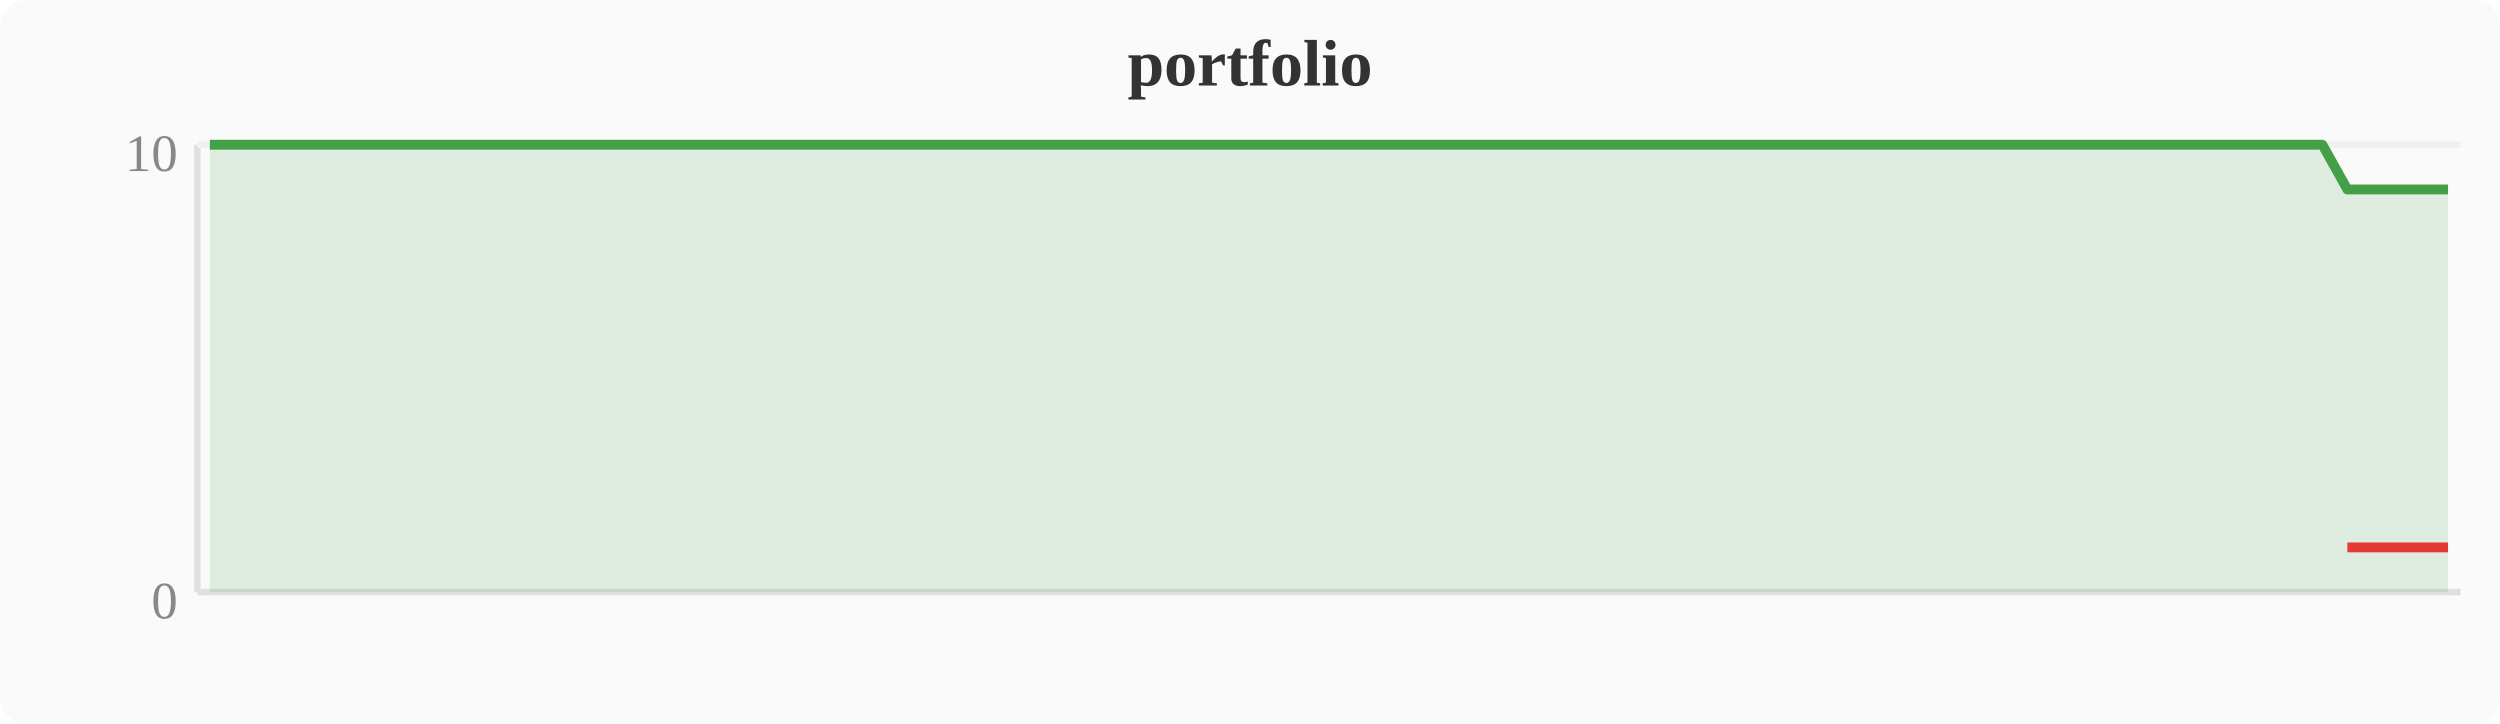
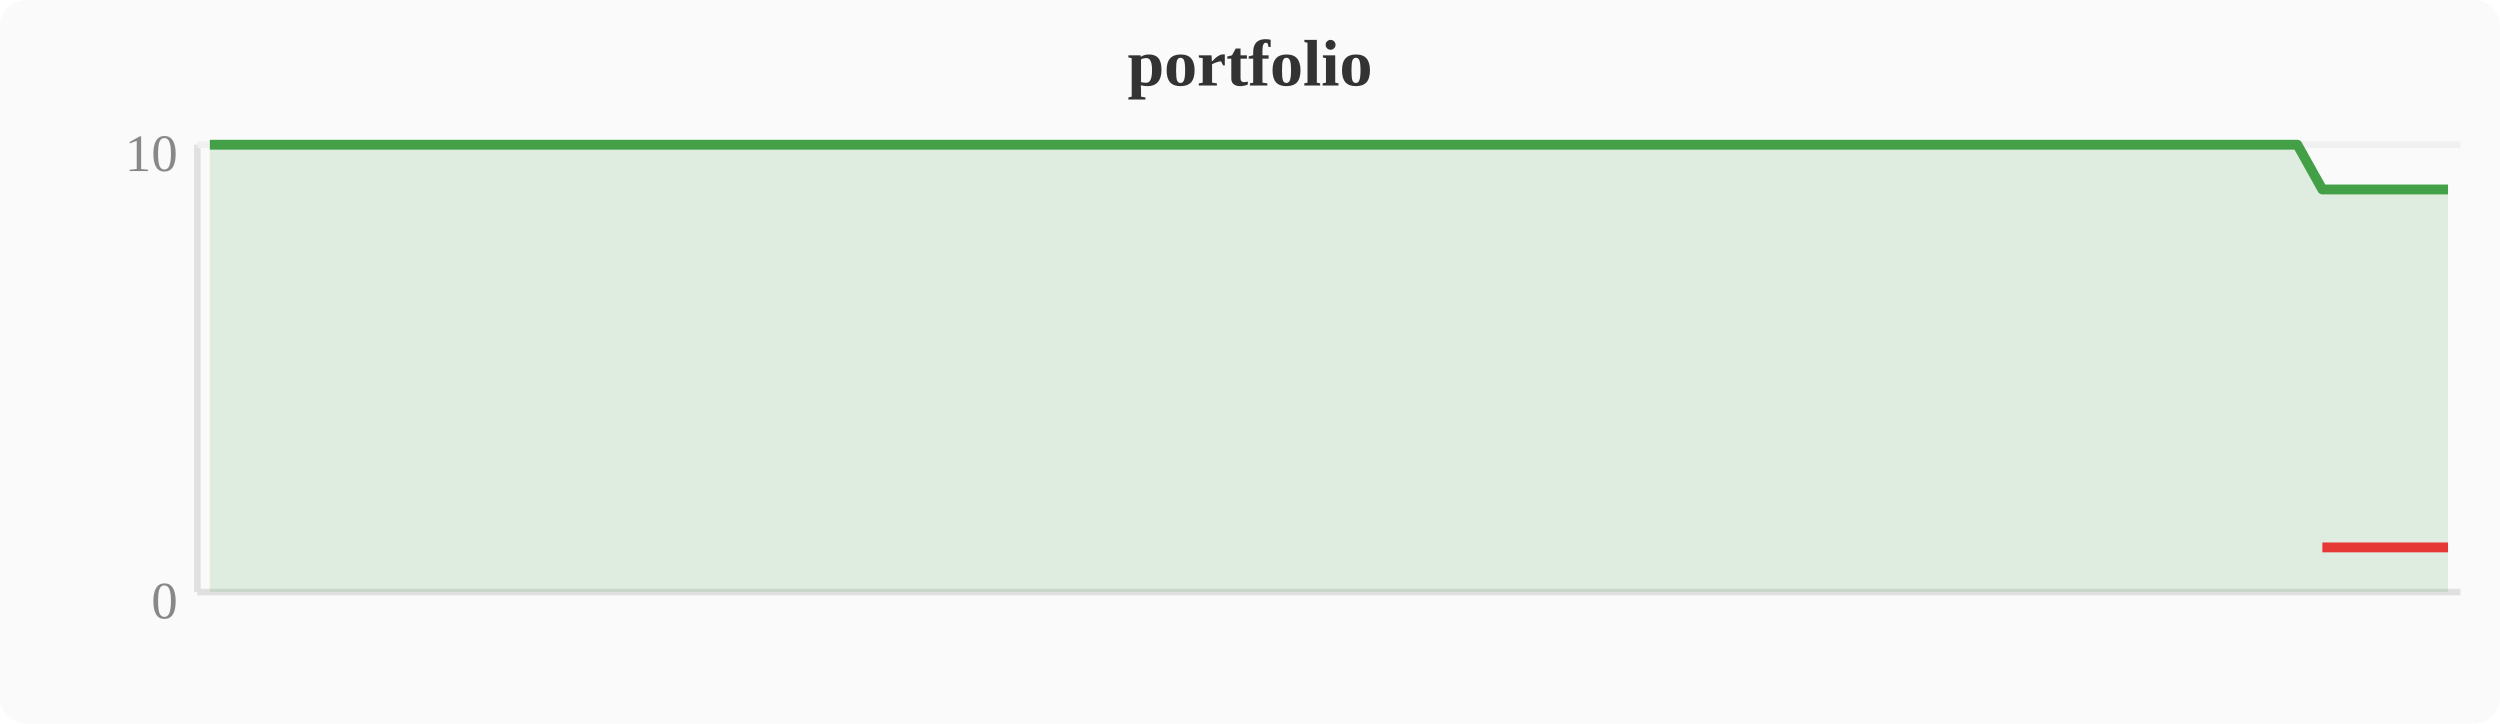
<svg xmlns="http://www.w3.org/2000/svg" width="380" height="110" viewBox="0 0 380 110">
  <rect width="380" height="110" fill="#fafafa" rx="4" />
  <text x="190" y="13" text-anchor="middle" font-size="10" font-weight="bold" fill="#333">portfolio</text>
  <line x1="30" y1="22" x2="30" y2="90" stroke="#e0e0e0" stroke-width="1" />
  <line x1="30" y1="90" x2="374" y2="90" stroke="#e0e0e0" stroke-width="1" />
  <line x1="30" y1="22" x2="374" y2="22" stroke="#f0f0f0" stroke-width="1" />
  <text x="27" y="94" text-anchor="end" font-size="8" fill="#888">0</text>
  <text x="27" y="26" text-anchor="end" font-size="8" fill="#888">10</text>
-   <polygon points="31.9,22.0 35.7,22.0 39.6,22.0 43.4,22.0 47.2,22.0 51.0,22.0 54.8,22.0 58.7,22.0 62.5,22.0 66.3,22.0 70.1,22.0 74.0,22.0 77.8,22.0 81.6,22.0 85.4,22.0 89.2,22.0 93.1,22.0 96.9,22.0 100.7,22.0 104.5,22.0 108.4,22.0 112.2,22.0 116.0,22.0 119.8,22.0 123.6,22.0 127.5,22.0 131.3,22.0 135.1,22.0 138.9,22.0 142.8,22.0 146.6,22.0 150.4,22.0 154.2,22.0 158.0,22.0 161.9,22.0 165.7,22.0 169.5,22.0 173.3,22.0 177.2,22.0 181.0,22.0 184.8,22.0 188.6,22.0 192.4,22.0 196.3,22.0 200.1,22.0 203.9,22.0 207.7,22.0 211.6,22.0 215.4,22.0 219.2,22.0 223.0,22.0 226.8,22.0 230.7,22.0 234.5,22.0 238.3,22.0 242.1,22.0 246.0,22.0 249.8,22.0 253.6,22.0 257.4,22.0 261.2,22.0 265.1,22.0 268.9,22.0 272.7,22.0 276.5,22.0 280.4,22.0 284.2,22.0 288.0,22.0 291.8,22.0 295.6,22.0 299.5,22.0 303.3,22.0 307.1,22.0 310.9,22.0 314.8,22.0 318.6,22.0 322.4,22.0 326.2,22.0 330.0,22.0 333.9,22.0 337.7,22.0 341.5,22.0 345.3,22.0 349.2,22.0 353.0,22.0 356.8,28.8 360.6,28.8 364.4,28.8 368.3,28.8 372.1,28.8 372.1,90 31.9,90" fill="#43a047" opacity="0.15" />
-   <polyline points="31.9,22.0 35.7,22.0 39.6,22.0 43.4,22.0 47.2,22.0 51.0,22.0 54.8,22.0 58.7,22.0 62.5,22.0 66.3,22.0 70.1,22.0 74.0,22.0 77.8,22.0 81.6,22.0 85.4,22.0 89.2,22.0 93.1,22.0 96.9,22.0 100.7,22.0 104.5,22.0 108.4,22.0 112.2,22.0 116.0,22.0 119.8,22.0 123.6,22.0 127.5,22.0 131.3,22.0 135.1,22.0 138.9,22.0 142.8,22.0 146.6,22.0 150.4,22.0 154.2,22.0 158.0,22.0 161.9,22.0 165.7,22.0 169.5,22.0 173.3,22.0 177.2,22.0 181.0,22.0 184.8,22.0 188.6,22.0 192.4,22.0 196.3,22.0 200.1,22.0 203.9,22.0 207.7,22.0 211.6,22.0 215.4,22.0 219.2,22.0 223.0,22.0 226.8,22.0 230.7,22.0 234.5,22.0 238.3,22.0 242.1,22.0 246.0,22.0 249.8,22.0 253.6,22.0 257.4,22.0 261.2,22.0 265.1,22.0 268.9,22.0 272.7,22.0 276.5,22.0 280.4,22.0 284.2,22.0 288.0,22.0 291.8,22.0 295.6,22.0 299.5,22.0 303.3,22.0 307.1,22.0 310.9,22.0 314.8,22.0 318.6,22.0 322.4,22.0 326.2,22.0 330.0,22.0 333.9,22.0 337.7,22.0 341.5,22.0 345.3,22.0 349.2,22.0 353.0,22.0 356.8,28.8 360.6,28.8 364.4,28.8 368.3,28.8 372.1,28.8" fill="none" stroke="#43a047" stroke-width="1.5" stroke-linejoin="round" />
-   <polyline points="356.8,83.2 360.6,83.2 364.4,83.2 368.3,83.2 372.1,83.2" fill="none" stroke="#e53935" stroke-width="1.5" stroke-linejoin="round" />
+   <polygon points="31.9,22.0 35.7,22.0 39.6,22.0 43.4,22.0 47.2,22.0 51.0,22.0 54.8,22.0 58.7,22.0 62.5,22.0 66.3,22.0 70.1,22.0 74.0,22.0 77.8,22.0 81.6,22.0 85.4,22.0 89.2,22.0 93.1,22.0 96.9,22.0 100.7,22.0 104.5,22.0 108.4,22.0 112.2,22.0 116.0,22.0 119.8,22.0 123.6,22.0 127.5,22.0 131.3,22.0 135.1,22.0 138.9,22.0 142.8,22.0 146.6,22.0 150.4,22.0 154.2,22.0 158.0,22.0 161.9,22.0 165.7,22.0 169.5,22.0 173.3,22.0 177.2,22.0 181.0,22.0 184.8,22.0 188.6,22.0 192.4,22.0 196.3,22.0 200.1,22.0 203.9,22.0 207.7,22.0 211.6,22.0 215.4,22.0 219.2,22.0 223.0,22.0 226.8,22.0 230.7,22.0 234.5,22.0 238.3,22.0 242.1,22.0 246.0,22.0 249.8,22.0 253.6,22.0 257.4,22.0 261.2,22.0 265.1,22.0 268.9,22.0 272.7,22.0 276.5,22.0 280.4,22.0 284.2,22.0 288.0,22.0 291.8,22.0 295.6,22.0 299.5,22.0 303.3,22.0 307.1,22.0 310.9,22.0 314.8,22.0 318.6,22.0 322.4,22.0 326.2,22.0 330.0,22.0 333.9,22.0 337.7,22.0 341.5,22.0 345.3,22.0 349.2,22.0 353.0,28.8 356.8,28.8 360.6,28.8 364.4,28.8 368.3,28.8 372.1,28.8 372.1,90 31.9,90" fill="#43a047" opacity="0.15" />
+   <polyline points="31.9,22.0 35.7,22.0 39.6,22.0 43.4,22.0 47.2,22.0 51.0,22.0 54.8,22.0 58.7,22.0 62.5,22.0 66.3,22.0 70.1,22.0 74.0,22.0 77.8,22.0 81.6,22.0 85.4,22.0 89.2,22.0 93.1,22.0 96.9,22.0 100.7,22.0 104.5,22.0 108.4,22.0 112.2,22.0 116.0,22.0 119.8,22.0 123.6,22.0 127.5,22.0 131.3,22.0 135.1,22.0 138.9,22.0 142.8,22.0 146.6,22.0 150.4,22.0 154.2,22.0 158.0,22.0 161.9,22.0 165.7,22.0 169.5,22.0 173.3,22.0 177.2,22.0 181.0,22.0 184.8,22.0 188.6,22.0 192.4,22.0 196.3,22.0 200.1,22.0 203.9,22.0 207.7,22.0 211.6,22.0 215.4,22.0 219.2,22.0 223.0,22.0 226.8,22.0 230.7,22.0 234.5,22.0 238.3,22.0 242.1,22.0 246.0,22.0 249.8,22.0 253.6,22.0 257.4,22.0 261.2,22.0 265.1,22.0 268.9,22.0 272.7,22.0 276.5,22.0 280.4,22.0 284.2,22.0 288.0,22.0 291.8,22.0 295.6,22.0 299.5,22.0 303.3,22.0 307.1,22.0 310.9,22.0 314.8,22.0 318.6,22.0 322.4,22.0 326.2,22.0 330.0,22.0 333.9,22.0 337.7,22.0 341.5,22.0 345.3,22.0 349.2,22.0 353.0,28.8 356.8,28.8 360.6,28.8 364.4,28.8 368.3,28.8 372.1,28.8" fill="none" stroke="#43a047" stroke-width="1.5" stroke-linejoin="round" />
+   <polyline points="353.0,83.2 356.8,83.2 360.6,83.2 364.4,83.2 368.3,83.2 372.1,83.2" fill="none" stroke="#e53935" stroke-width="1.5" stroke-linejoin="round" />
</svg>
